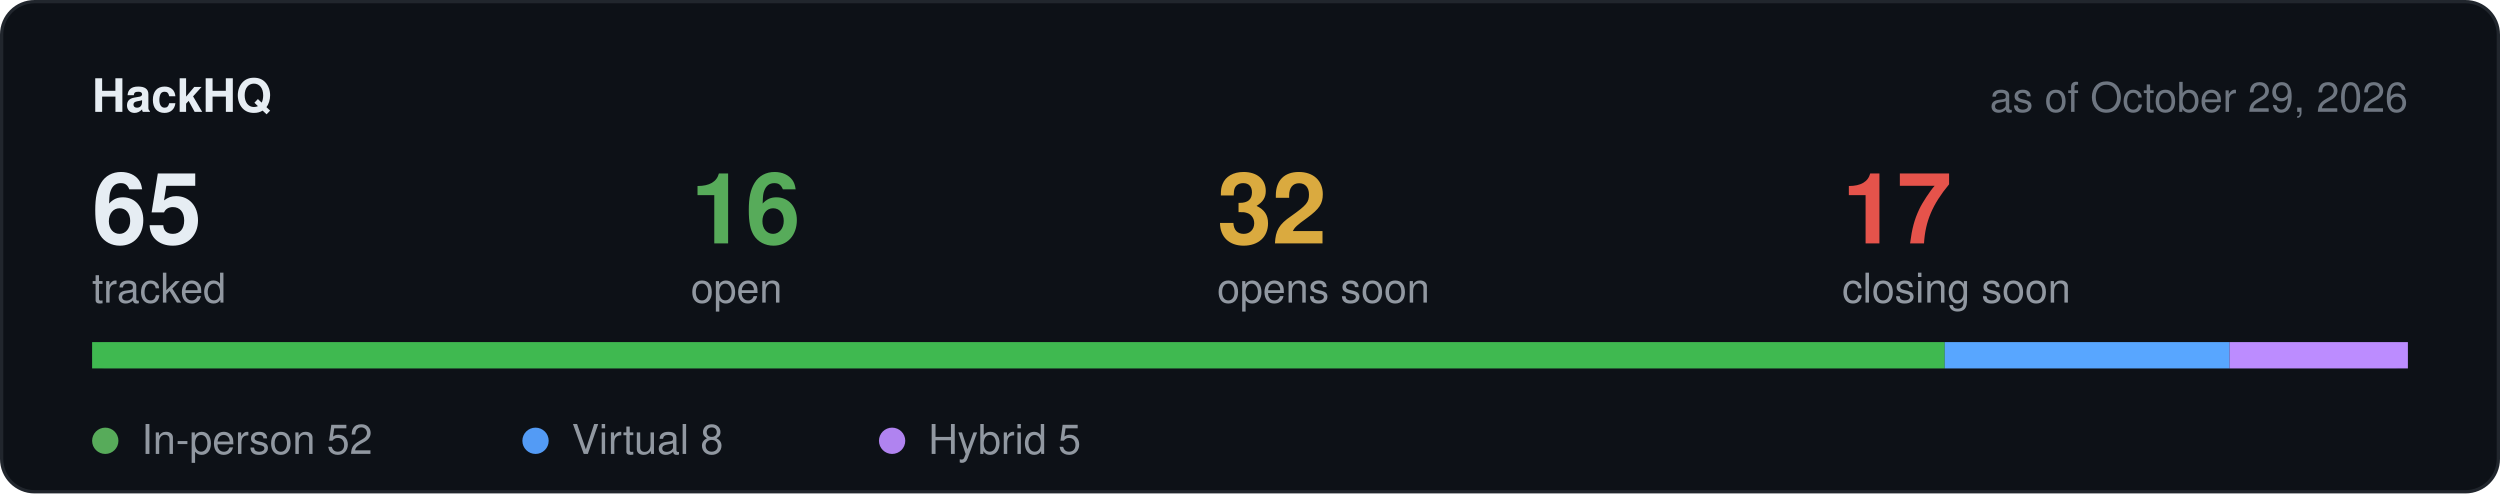
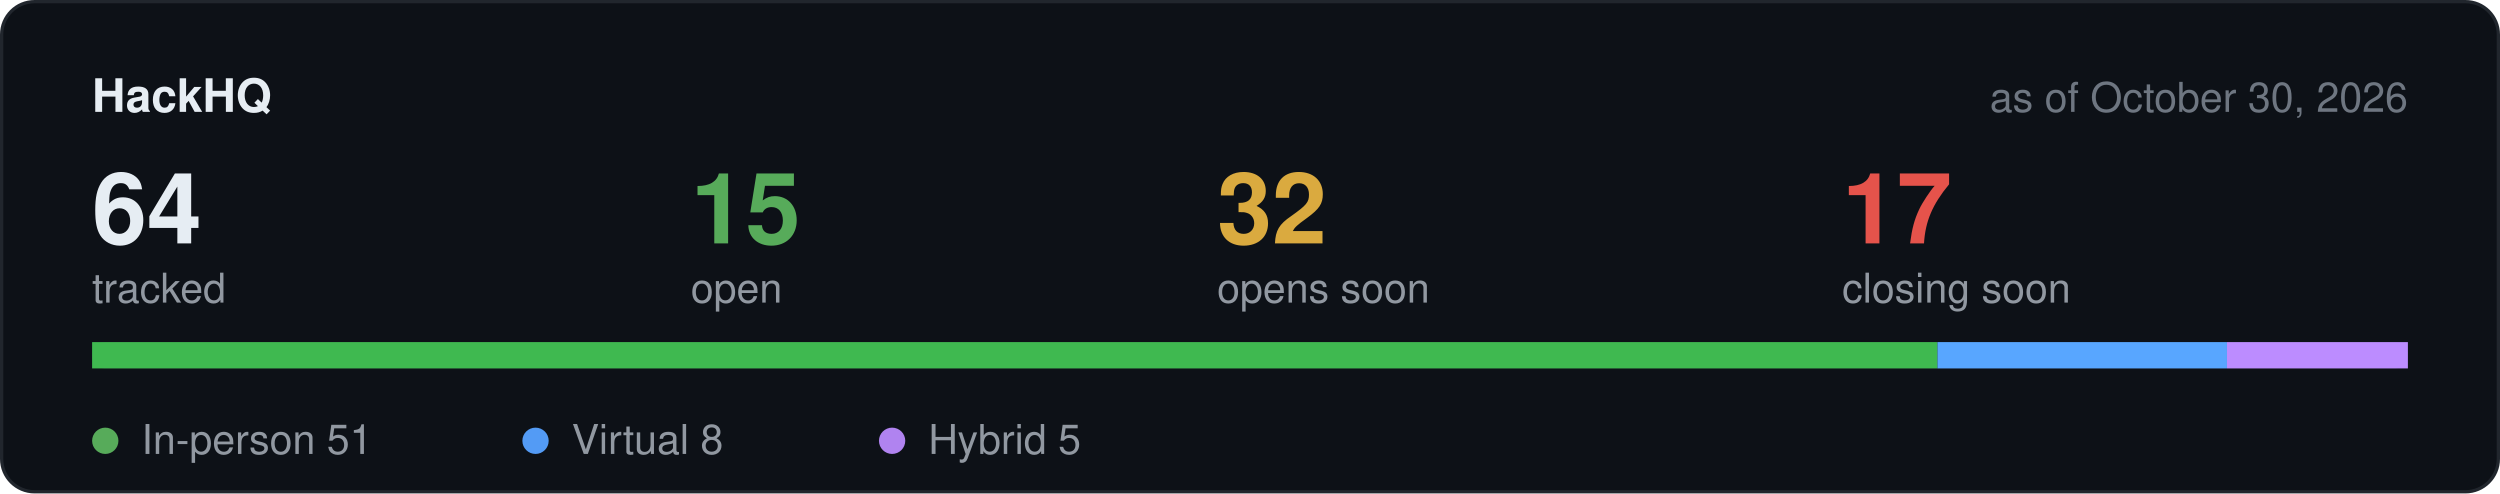
<svg xmlns="http://www.w3.org/2000/svg" width="760" height="150" viewBox="0 0 760 150" role="img" aria-label="Hackathon stats">
  <rect x="0.5" y="0.5" width="759" height="149" rx="10" fill="#0d1117" stroke="#21262d" />
  <text x="28" y="34" font-family="-apple-system,BlinkMacSystemFont,Segoe UI,Helvetica,Arial,sans-serif" font-size="14" font-weight="600" fill="#e6edf3">HackHQ</text>
-   <text x="732" y="34" text-anchor="end" font-family="-apple-system,BlinkMacSystemFont,Segoe UI,Helvetica,Arial,sans-serif" font-size="12.5" fill="#6e7681">as of October 29, 2026</text>
-   <text x="28" y="74" font-family="-apple-system,BlinkMacSystemFont,Segoe UI,Helvetica,Arial,sans-serif" font-size="30" font-weight="600" fill="#e6edf3">65</text>
+   <text x="732" y="34" text-anchor="end" font-family="-apple-system,BlinkMacSystemFont,Segoe UI,Helvetica,Arial,sans-serif" font-size="12.5" fill="#6e7681">as of October 30, 2026</text>
+   <text x="28" y="74" font-family="-apple-system,BlinkMacSystemFont,Segoe UI,Helvetica,Arial,sans-serif" font-size="30" font-weight="600" fill="#e6edf3">64</text>
  <text x="28" y="92" font-family="-apple-system,BlinkMacSystemFont,Segoe UI,Helvetica,Arial,sans-serif" font-size="12.5" fill="#9198a1">tracked</text>
-   <text x="210" y="74" font-family="-apple-system,BlinkMacSystemFont,Segoe UI,Helvetica,Arial,sans-serif" font-size="30" font-weight="600" fill="#57ab5a">16</text>
+   <text x="210" y="74" font-family="-apple-system,BlinkMacSystemFont,Segoe UI,Helvetica,Arial,sans-serif" font-size="30" font-weight="600" fill="#57ab5a">15</text>
  <text x="210" y="92" font-family="-apple-system,BlinkMacSystemFont,Segoe UI,Helvetica,Arial,sans-serif" font-size="12.5" fill="#9198a1">open</text>
  <text x="370" y="74" font-family="-apple-system,BlinkMacSystemFont,Segoe UI,Helvetica,Arial,sans-serif" font-size="30" font-weight="600" fill="#daaa3f">32</text>
  <text x="370" y="92" font-family="-apple-system,BlinkMacSystemFont,Segoe UI,Helvetica,Arial,sans-serif" font-size="12.5" fill="#9198a1">opens soon</text>
  <text x="560" y="74" font-family="-apple-system,BlinkMacSystemFont,Segoe UI,Helvetica,Arial,sans-serif" font-size="30" font-weight="600" fill="#e5534b">17</text>
  <text x="560" y="92" font-family="-apple-system,BlinkMacSystemFont,Segoe UI,Helvetica,Arial,sans-serif" font-size="12.5" fill="#9198a1">closing soon</text>
  <rect x="28" y="104" width="704" height="8" rx="4" fill="#21262d" />
-   <rect x="28.0" y="104" width="563.2" height="8" fill="#3fb950" />
-   <rect x="591.2" y="104" width="86.6" height="8" fill="#58a6ff" />
-   <rect x="677.8" y="104" width="54.2" height="8" fill="#bc8cff" />
+   <rect x="28.0" y="104" width="561.0" height="8" fill="#3fb950" />
+   <rect x="589.0" y="104" width="88.0" height="8" fill="#58a6ff" />
+   <rect x="677.0" y="104" width="55.0" height="8" fill="#bc8cff" />
  <circle cx="32" cy="134" r="4" fill="#57ab5a" />
-   <text x="43" y="138" font-family="-apple-system,BlinkMacSystemFont,Segoe UI,Helvetica,Arial,sans-serif" font-size="12.5" fill="#9198a1">In-person 52</text>
+   <text x="43" y="138" font-family="-apple-system,BlinkMacSystemFont,Segoe UI,Helvetica,Arial,sans-serif" font-size="12.5" fill="#9198a1">In-person 51</text>
  <circle cx="162.8" cy="134" r="4" fill="#539bf5" />
  <text x="173.8" y="138" font-family="-apple-system,BlinkMacSystemFont,Segoe UI,Helvetica,Arial,sans-serif" font-size="12.5" fill="#9198a1">Virtual 8</text>
  <circle cx="271.2" cy="134" r="4" fill="#b083f0" />
  <text x="282.2" y="138" font-family="-apple-system,BlinkMacSystemFont,Segoe UI,Helvetica,Arial,sans-serif" font-size="12.5" fill="#9198a1">Hybrid 5</text>
</svg>
